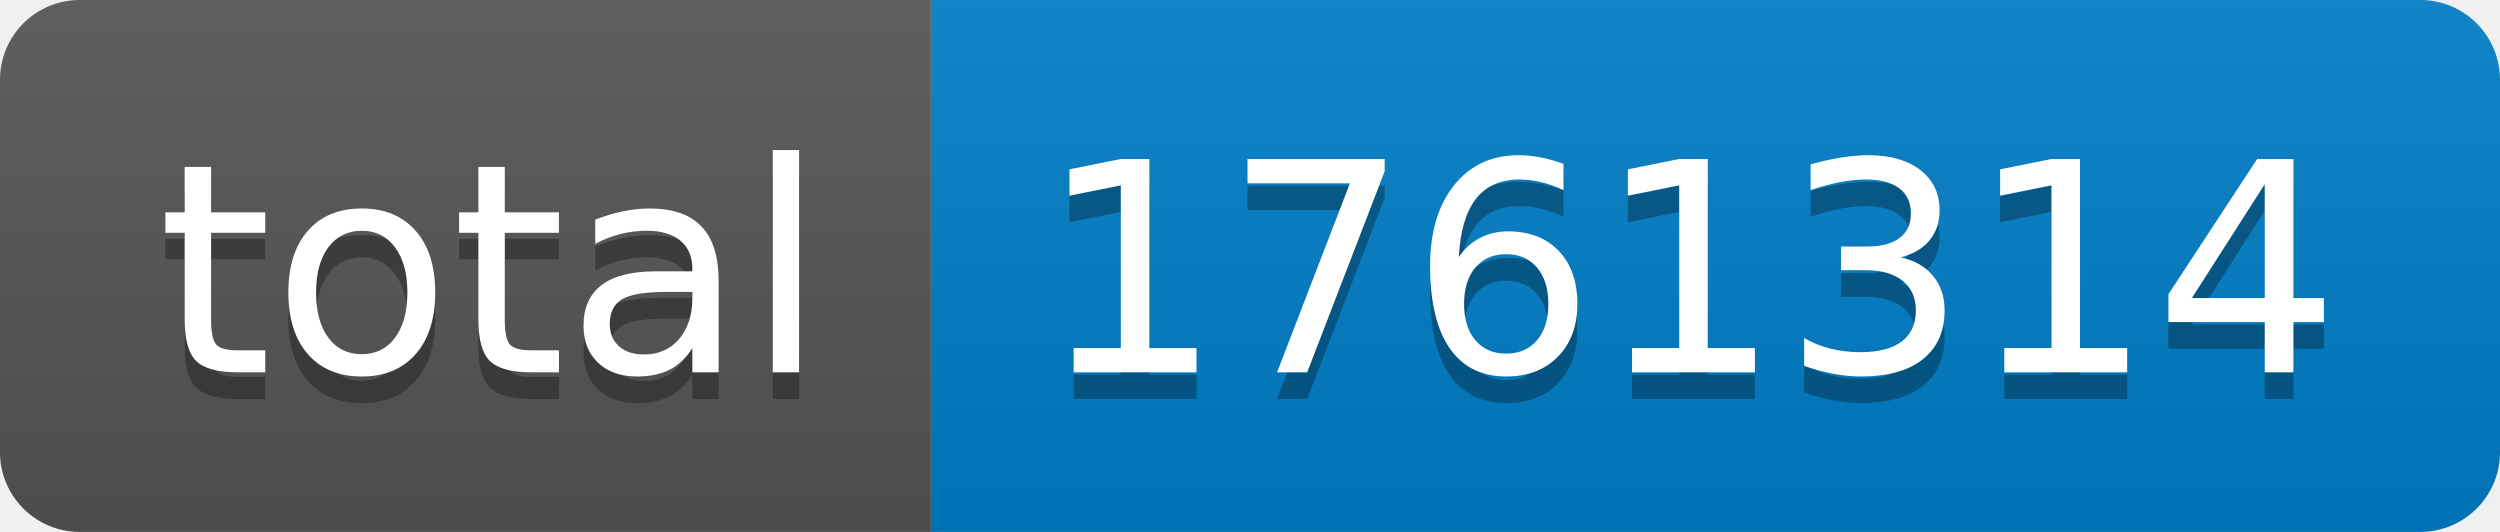
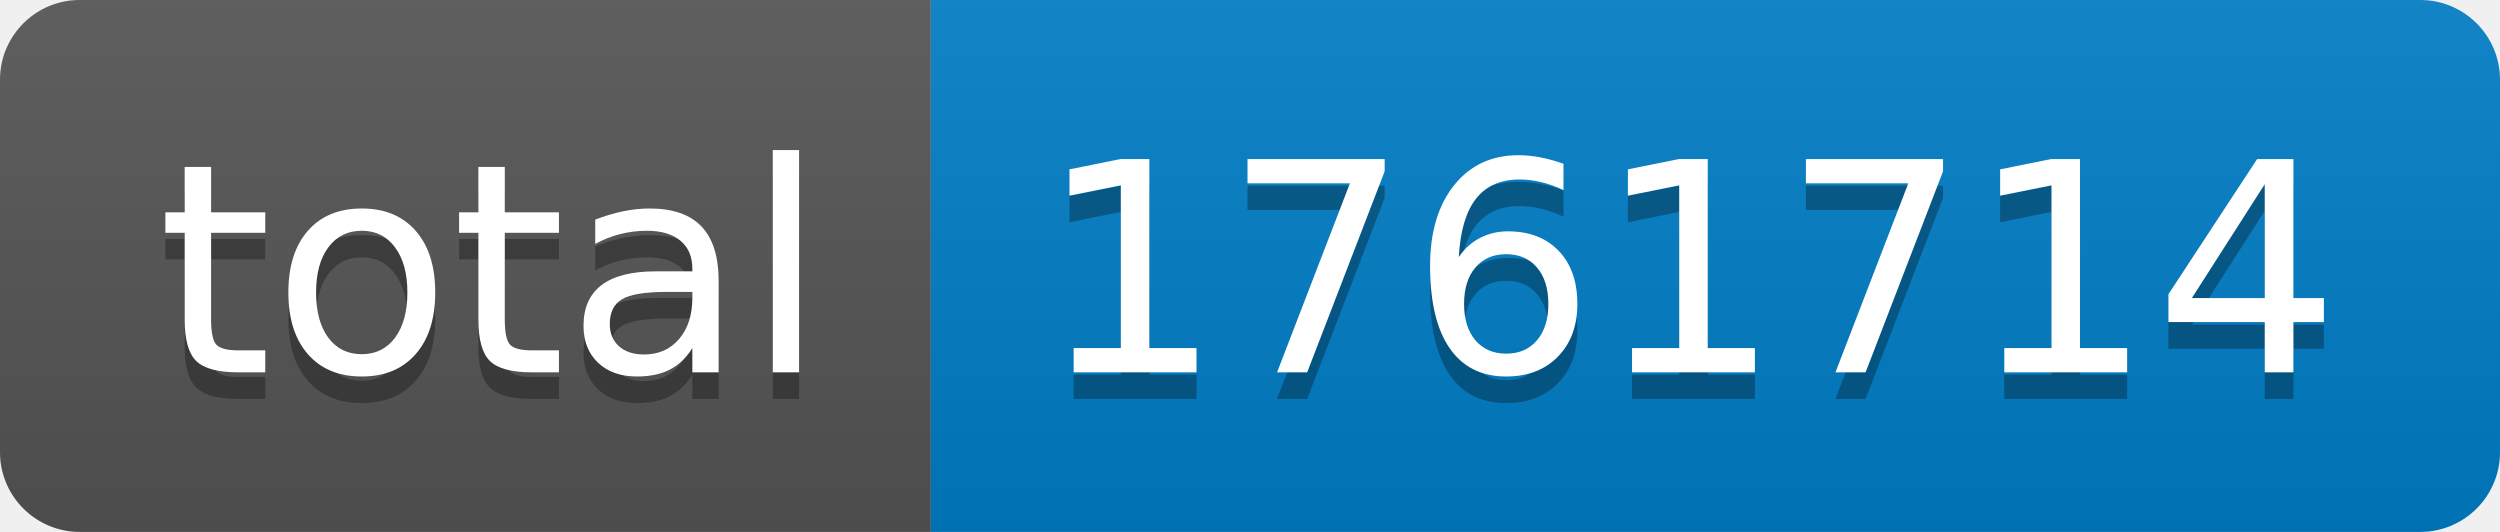
- <svg xmlns="http://www.w3.org/2000/svg" width="94" height="20" role="img" aria-label="total: 1761314">
+ <svg xmlns="http://www.w3.org/2000/svg" width="94" height="20" role="img" aria-label="total: 1761714">
  <linearGradient id="s" x2="0" y2="100%">
    <stop offset="0" stop-color="#bbb" stop-opacity=".1" />
    <stop offset="1" stop-opacity=".1" />
  </linearGradient>
  <clipPath id="r">
    <rect width="94" height="20" rx="3" fill="#fff" />
  </clipPath>
  <g clip-path="url(#r)">
    <rect width="35" height="20" fill="#555" />
    <rect x="35" width="59" height="20" fill="#007ec6" />
    <rect width="94" height="20" fill="url(#s)" />
  </g>
  <g fill="#fff" text-anchor="middle" font-family="Verdana,Geneva,DejaVu Sans,sans-serif" text-rendering="geometricPrecision" font-size="110">
    <text aria-hidden="true" x="185" y="150" fill="#010101" fill-opacity=".3" transform="scale(.1)" textLength="250">total</text>
    <text x="185" y="140" transform="scale(.1)" fill="#fff" textLength="250">total</text>
-     <text aria-hidden="true" x="635" y="150" fill="#010101" fill-opacity=".3" transform="scale(.1)" textLength="490">1761314</text>
-     <text x="635" y="140" transform="scale(.1)" fill="#fff" textLength="490">1761314</text>
+     <text aria-hidden="true" x="635" y="150" fill="#010101" fill-opacity=".3" transform="scale(.1)" textLength="490">1761714</text>
+     <text x="635" y="140" transform="scale(.1)" fill="#fff" textLength="490">1761714</text>
  </g>
</svg>
